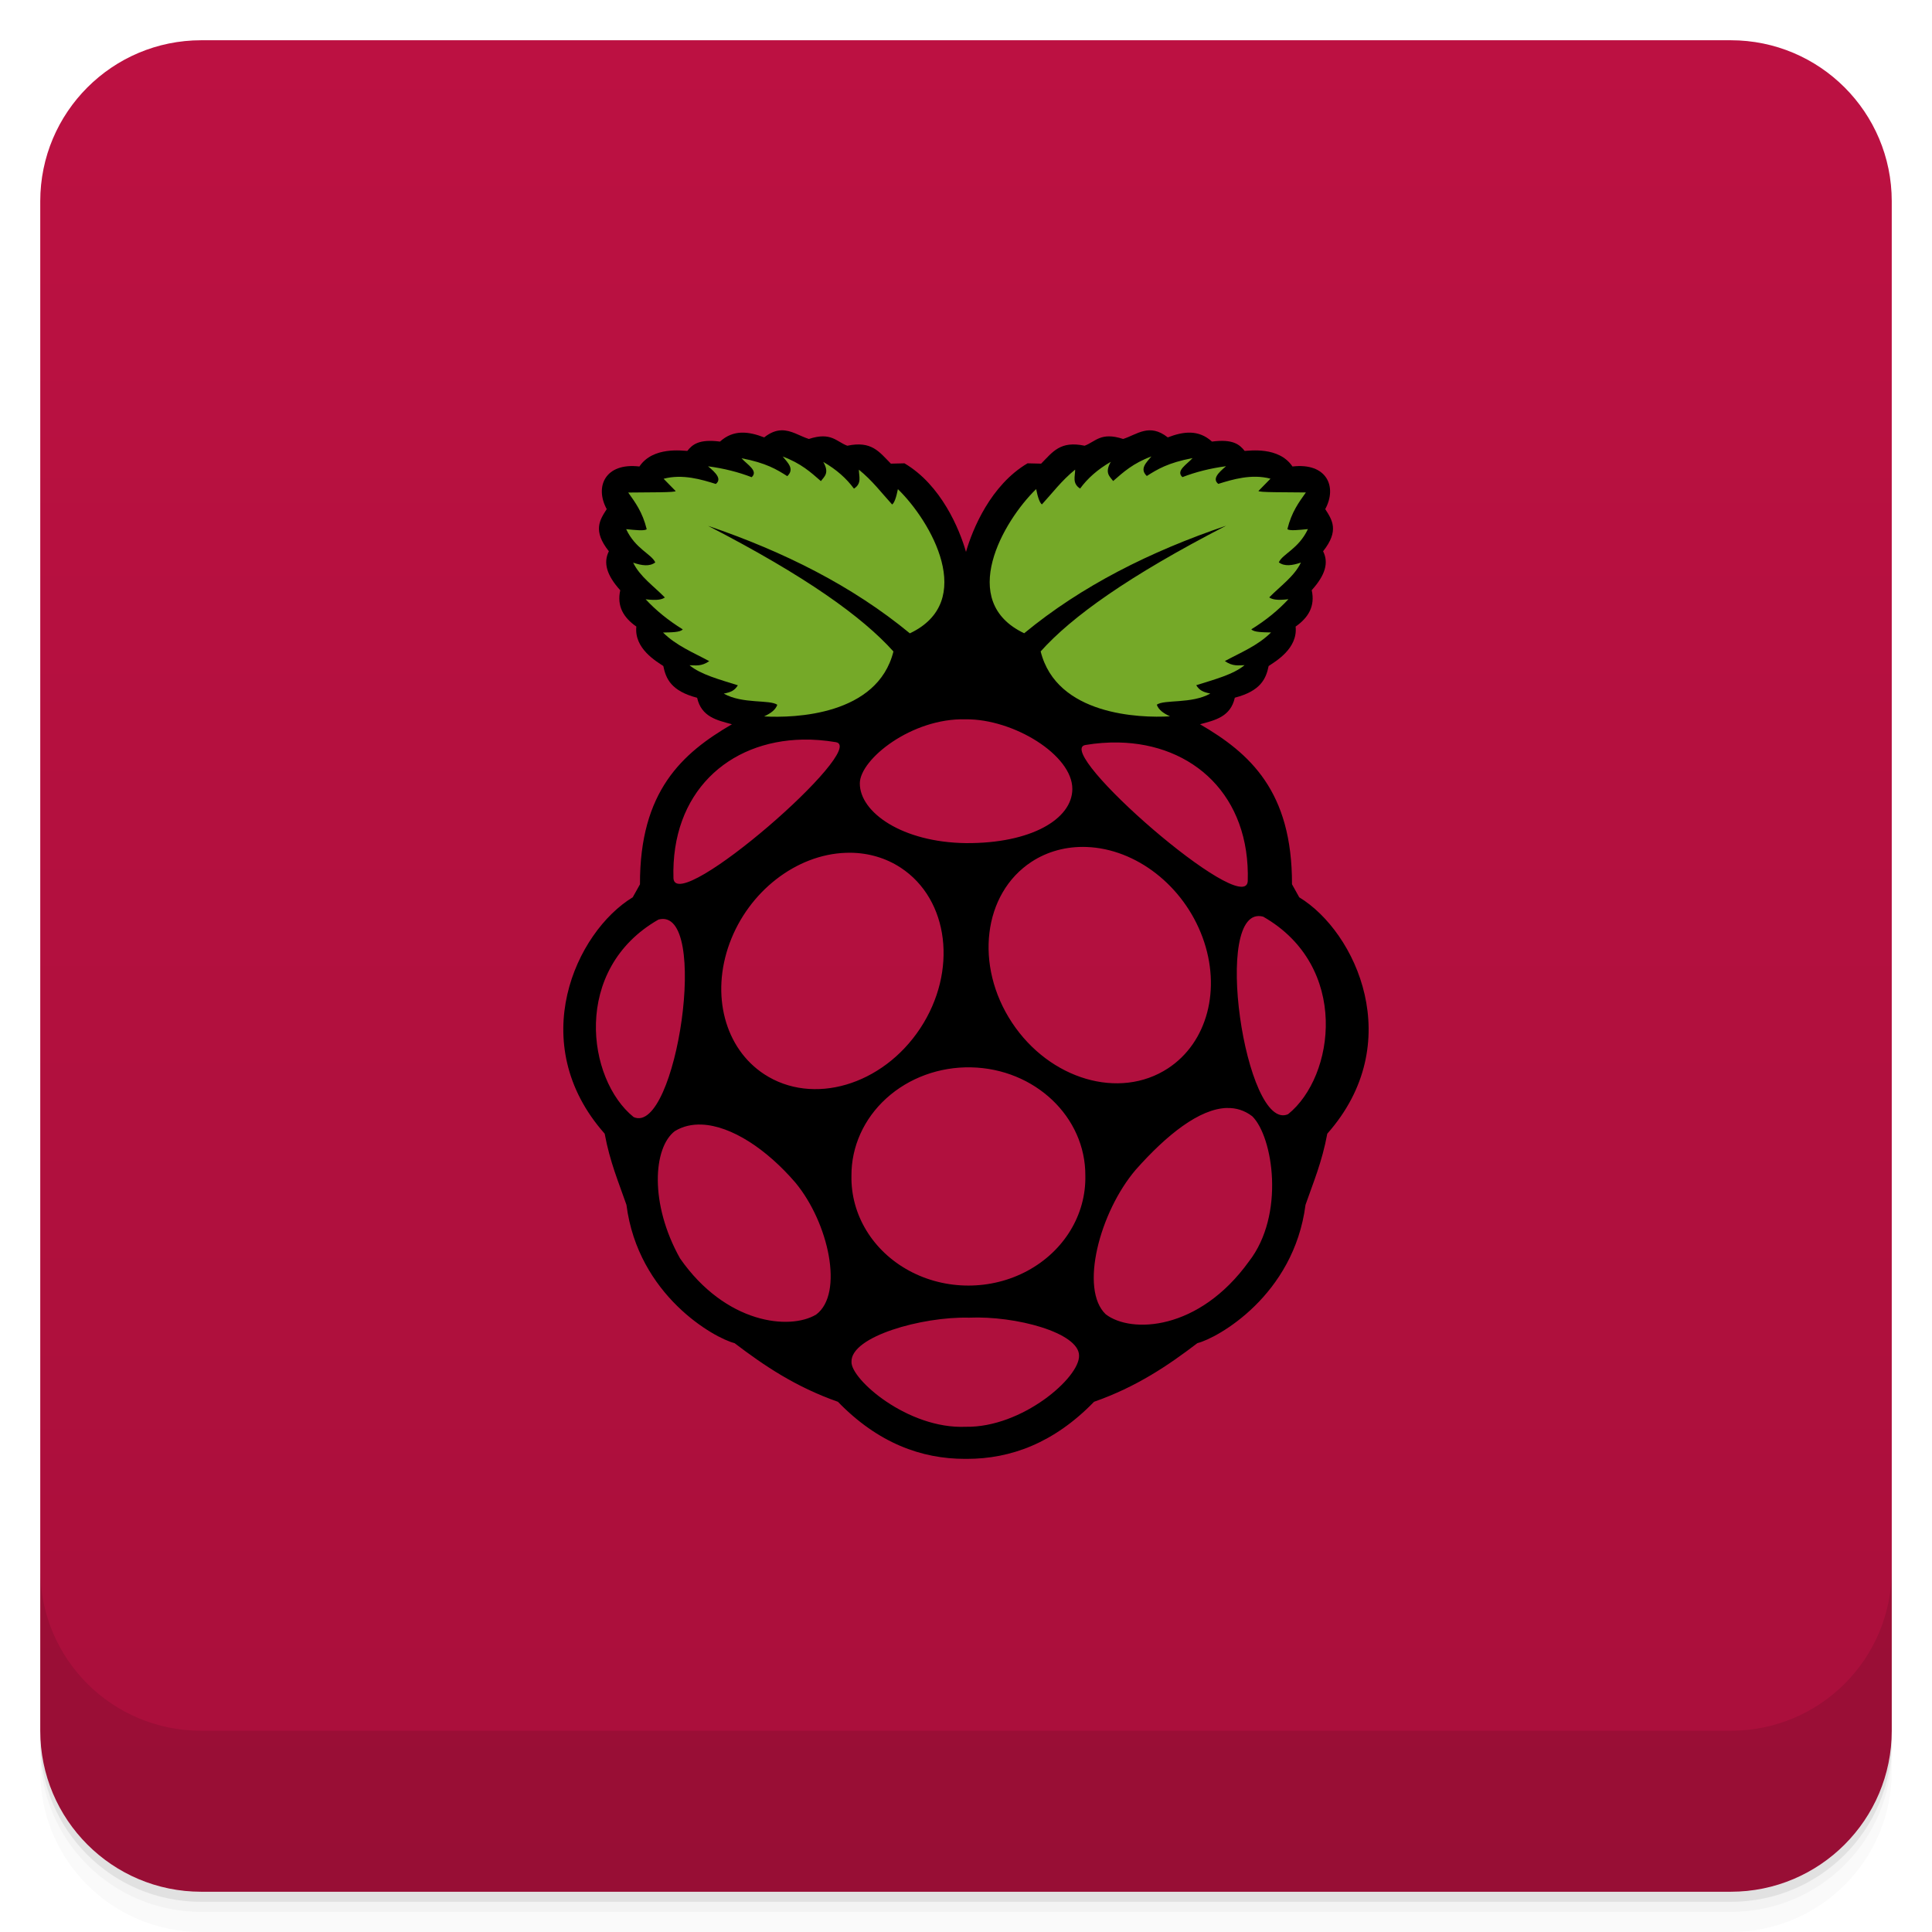
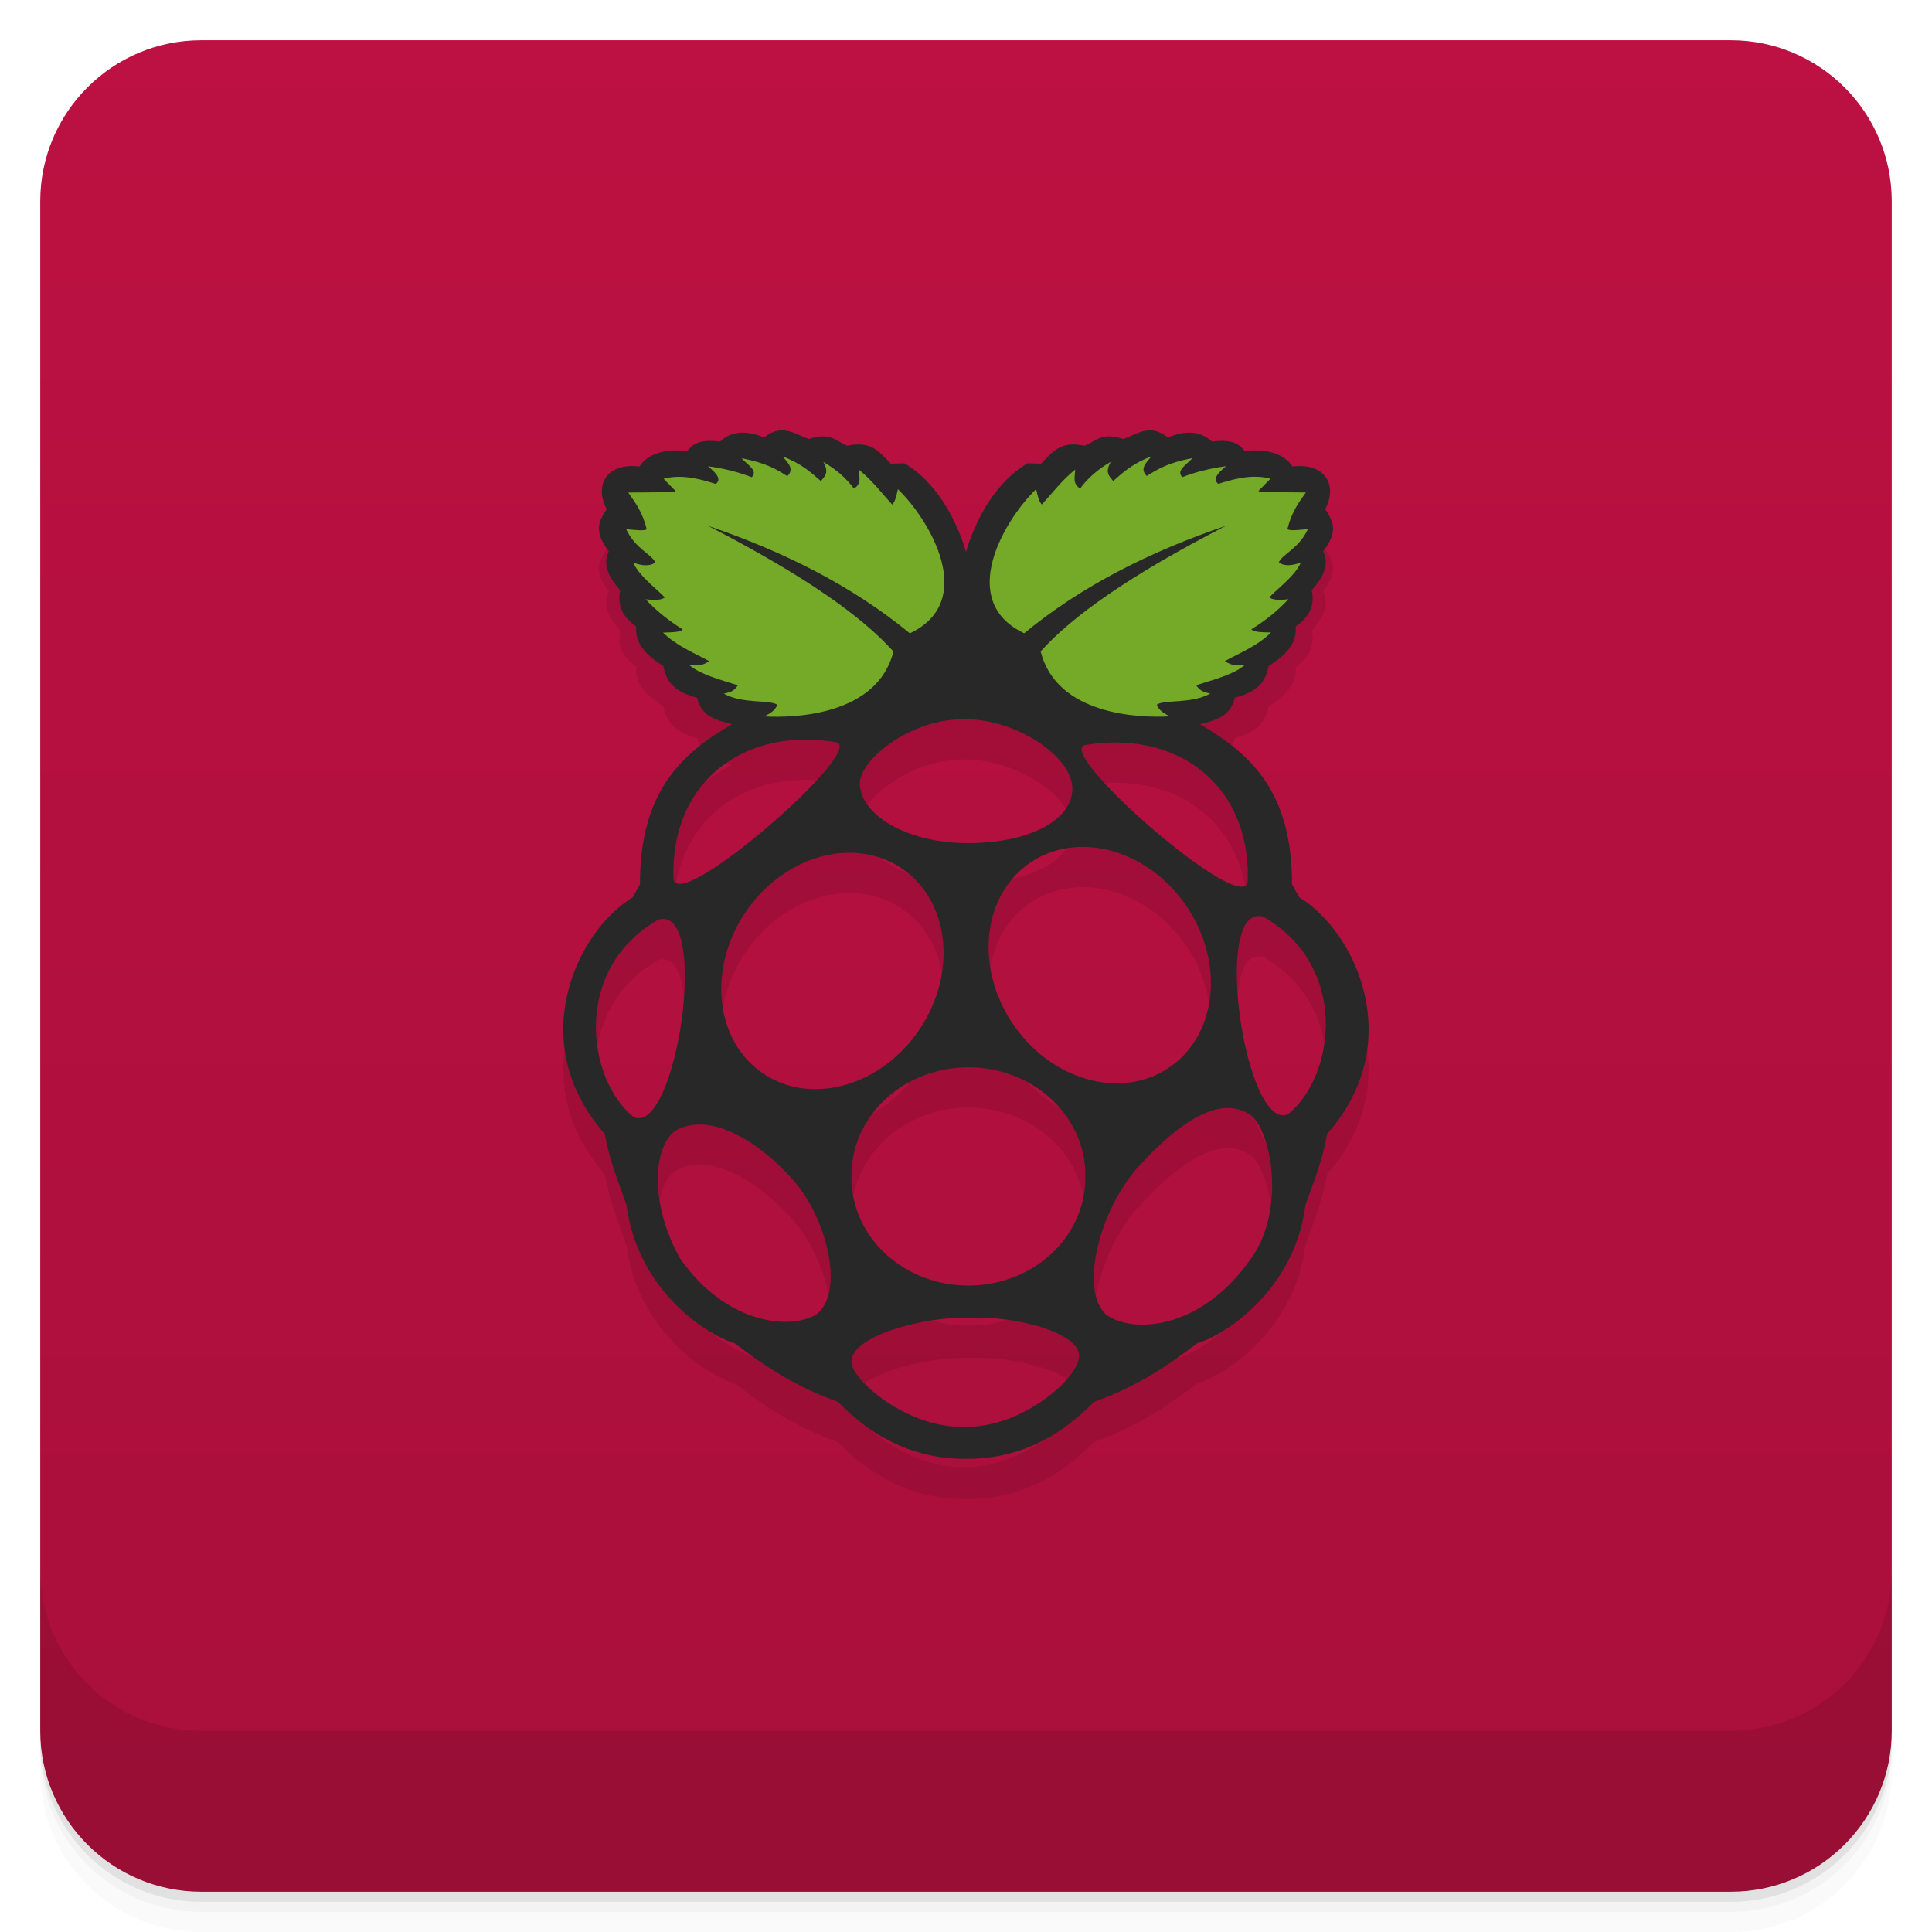
<svg xmlns="http://www.w3.org/2000/svg" width="48" height="48" version="1.1" viewBox="0 0 48 48">
  <defs>
    <linearGradient id="linearGradient001" x2="0" y1="47" y2="1" gradientUnits="userSpaceOnUse">
      <stop style="stop-color:#a90f3b" offset="0" />
      <stop style="stop-color:#bc1142" offset="1" />
    </linearGradient>
  </defs>
  <path d="m1 43v0.25c0 2.216 1.784 4 4 4h38c2.216 0 4-1.784 4-4v-0.25c0 2.216-1.784 4-4 4h-38c-2.216 0-4-1.784-4-4zm0 0.5v0.5c0 2.216 1.784 4 4 4h38c2.216 0 4-1.784 4-4v-0.5c0 2.216-1.784 4-4 4h-38c-2.216 0-4-1.784-4-4z" style="opacity:.02" />
  <path d="m1 43.25v0.25c0 2.216 1.784 4 4 4h38c2.216 0 4-1.784 4-4v-0.25c0 2.216-1.784 4-4 4h-38c-2.216 0-4-1.784-4-4z" style="opacity:.05" />
  <path d="m1 43v0.25c0 2.216 1.784 4 4 4h38c2.216 0 4-1.784 4-4v-0.25c0 2.216-1.784 4-4 4h-38c-2.216 0-4-1.784-4-4z" style="opacity:.1" />
  <rect x="1" y="1" width="46" height="46" rx="4" style="fill:url(#linearGradient001)" />
+   <path d="m19.412 11.691c-0.129 4e-3 -0.268 0.051-0.426 0.176-0.387-0.149-0.762-0.2-1.098 0.104-0.518-0.067-0.685 0.071-0.812 0.232-0.114-0.002-0.852-0.117-1.19 0.387-0.849-0.1-1.117 0.499-0.812 1.059-0.173 0.268-0.353 0.535 0.053 1.047-0.143 0.285-0.055 0.595 0.283 0.969-0.089 0.401 0.086 0.682 0.4 0.902-0.059 0.548 0.502 0.867 0.67 0.98 0.064 0.319 0.198 0.622 0.84 0.789 0.106 0.476 0.492 0.558 0.865 0.658-1.234 0.717-2.292 1.661-2.285 3.977l-0.18 0.322c-1.415 0.86-2.688 3.625-0.697 5.873 0.13 0.704 0.347 1.208 0.541 1.768 0.29 2.254 2.186 3.311 2.686 3.436 0.733 0.558 1.513 1.086 2.568 1.457 0.995 1.026 2.074 1.419 3.158 1.418 0.016-1e-5 0.031 1.78e-4 0.047 0 1.084 6.75e-4 2.163-0.392 3.158-1.418 1.056-0.371 1.836-0.899 2.568-1.457 0.5-0.125 2.395-1.182 2.686-3.436 0.194-0.559 0.411-1.064 0.541-1.768 1.99-2.248 0.718-5.013-0.697-5.873l-0.18-0.324c0.007-2.315-1.051-3.257-2.285-3.975 0.373-0.1 0.759-0.184 0.865-0.66 0.641-0.167 0.775-0.468 0.84-0.787 0.168-0.114 0.729-0.432 0.67-0.98 0.314-0.22 0.49-0.504 0.4-0.904 0.338-0.374 0.427-0.682 0.283-0.967 0.406-0.512 0.226-0.778 0.053-1.047 0.304-0.559 0.035-1.159-0.814-1.059-0.338-0.504-1.074-0.389-1.188-0.387-0.127-0.162-0.295-0.3-0.812-0.232-0.335-0.304-0.711-0.253-1.098-0.104-0.459-0.362-0.762-0.071-1.109 0.039-0.556-0.182-0.684 0.067-0.957 0.168-0.606-0.128-0.789 0.151-1.08 0.445l-0.338-0.008c-0.914 0.539-1.368 1.637-1.529 2.201-0.161-0.564-0.615-1.662-1.529-2.201l-0.338 0.008c-0.291-0.294-0.476-0.573-1.082-0.445-0.273-0.101-0.399-0.35-0.955-0.168-0.228-0.072-0.437-0.223-0.684-0.215zm4.578 7.18c1.188-0.013 2.658 0.887 2.652 1.734-0.005 0.748-1.032 1.353-2.643 1.342-1.577-0.019-2.64-0.761-2.637-1.486 0.003-0.597 1.288-1.625 2.627-1.59zm-4.043 0.504c0.266-5e-3 0.54 0.017 0.82 0.064 0.827 0.139-3.961 4.317-4.035 3.385-0.066-2.128 1.356-3.415 3.215-3.449zm7.84 0.072c1.859 0.035 3.279 1.321 3.213 3.449-0.074 0.933-4.86-3.248-4.033-3.387 0.28-0.047 0.555-0.067 0.82-0.062zm-0.791 2.596a3.075 2.606 55.966 0 1 2.022 5.5 3.075 2.606 55.966 1 1-3.391-5.131 3.075 2.606 55.966 0 1 1.369-0.369zm-5.871 0.143a2.606 3.075 34.034 0 1 1.252 0.371 2.606 3.075 34.034 1 1-3.391 5.131 2.606 3.075 34.034 0 1 2.025-5.5 2.606 3.075 34.034 0 1 0.113-2e-3zm10.258 1.588c2.157 1.232 1.783 3.972 0.619 4.908-1.058 0.47-1.919-5.256-0.619-4.908zm-15.023 0.072c1.3-0.348 0.44 5.378-0.617 4.908-1.163-0.936-1.54-3.676 0.617-4.908zm7.769 3.672a2.906 2.679 0 0 1 2.836 2.693 2.906 2.679 0 1 1-5.811 0 2.906 2.679 0 0 1 2.975-2.693zm6.354 1.01c0.227-0.006 0.439 0.059 0.631 0.207 0.516 0.514 0.817 2.448-0.086 3.607-1.244 1.726-2.928 1.793-3.555 1.312-0.656-0.619-0.155-2.538 0.744-3.592 0.772-0.871 1.585-1.517 2.266-1.535zm-13.045 0.412c0.732 0.031 1.607 0.609 2.322 1.44 0.831 1.001 1.211 2.761 0.518 3.279-0.656 0.396-2.25 0.233-3.383-1.395-0.764-1.365-0.665-2.754-0.129-3.162 0.201-0.122 0.428-0.173 0.672-0.162zm6.635 4.797c1.167-0.051 2.733 0.375 2.736 0.941 0.019 0.55-1.421 1.794-2.814 1.77-1.443 0.062-2.858-1.182-2.84-1.613-0.022-0.632 1.758-1.127 2.918-1.098z" style="opacity:.1;stroke-width:.489" />
  <path d="m1 39v4c0 2.216 1.784 4 4 4h38c2.216 0 4-1.784 4-4v-4c0 2.216-1.784 4-4 4h-38c-2.216 0-4-1.784-4-4z" style="opacity:.1" />
-   <path d="m19.412 10.691c-0.129 4e-3 -0.268 0.051-0.426 0.176-0.387-0.149-0.762-0.2-1.098 0.104-0.518-0.067-0.685 0.071-0.812 0.232-0.114-0.002-0.852-0.117-1.19 0.387-0.849-0.1-1.117 0.499-0.812 1.059-0.173 0.268-0.353 0.535 0.053 1.047-0.143 0.285-0.055 0.595 0.283 0.969-0.089 0.401 0.086 0.682 0.4 0.902-0.059 0.548 0.502 0.867 0.67 0.98 0.064 0.319 0.198 0.622 0.84 0.789 0.106 0.476 0.492 0.558 0.865 0.658-1.234 0.717-2.292 1.661-2.285 3.977l-0.18 0.322c-1.415 0.86-2.688 3.625-0.697 5.873 0.13 0.704 0.347 1.208 0.541 1.768 0.29 2.254 2.186 3.311 2.686 3.436 0.733 0.558 1.513 1.086 2.568 1.457 0.995 1.026 2.074 1.419 3.158 1.418 0.016-1e-5 0.031 1.78e-4 0.047 0 1.084 6.75e-4 2.163-0.392 3.158-1.418 1.056-0.371 1.836-0.899 2.568-1.457 0.5-0.125 2.395-1.182 2.686-3.436 0.194-0.559 0.411-1.064 0.541-1.768 1.99-2.248 0.718-5.013-0.697-5.873l-0.18-0.324c0.007-2.315-1.051-3.257-2.285-3.975 0.373-0.1 0.759-0.184 0.865-0.66 0.641-0.167 0.775-0.468 0.84-0.787 0.168-0.114 0.729-0.432 0.67-0.98 0.314-0.22 0.49-0.504 0.4-0.904 0.338-0.374 0.427-0.682 0.283-0.967 0.406-0.512 0.226-0.778 0.053-1.047 0.304-0.559 0.035-1.159-0.814-1.059-0.338-0.504-1.074-0.389-1.188-0.387-0.127-0.162-0.295-0.3-0.812-0.232-0.335-0.304-0.711-0.253-1.098-0.104-0.459-0.362-0.762-0.071-1.109 0.039-0.556-0.182-0.684 0.067-0.957 0.168-0.606-0.128-0.789 0.151-1.08 0.445l-0.338-0.008c-0.914 0.539-1.368 1.637-1.529 2.201-0.161-0.564-0.615-1.662-1.529-2.201l-0.338 0.008c-0.291-0.294-0.476-0.573-1.082-0.445-0.273-0.101-0.399-0.35-0.955-0.168-0.228-0.072-0.437-0.223-0.684-0.215zm4.578 7.18c1.188-0.013 2.658 0.887 2.652 1.734-0.005 0.748-1.032 1.353-2.643 1.342-1.577-0.019-2.64-0.761-2.637-1.486 0.003-0.597 1.288-1.625 2.627-1.59zm-4.043 0.504c0.266-5e-3 0.54 0.017 0.82 0.064 0.827 0.139-3.961 4.317-4.035 3.385-0.066-2.128 1.356-3.415 3.215-3.449zm7.84 0.072c1.859 0.035 3.279 1.321 3.213 3.449-0.074 0.933-4.86-3.248-4.033-3.387 0.28-0.047 0.555-0.067 0.82-0.062zm-0.791 2.596a3.075 2.606 55.966 0 1 2.022 5.5 3.075 2.606 55.966 1 1-3.391-5.131 3.075 2.606 55.966 0 1 1.369-0.369zm-5.871 0.143a2.606 3.075 34.034 0 1 1.252 0.371 2.606 3.075 34.034 1 1-3.391 5.131 2.606 3.075 34.034 0 1 2.025-5.5 2.606 3.075 34.034 0 1 0.113-2e-3zm10.258 1.588c2.157 1.232 1.783 3.972 0.619 4.908-1.058 0.47-1.919-5.256-0.619-4.908zm-15.023 0.072c1.3-0.348 0.44 5.378-0.617 4.908-1.163-0.936-1.54-3.676 0.617-4.908zm7.769 3.672a2.906 2.679 0 0 1 2.836 2.693 2.906 2.679 0 1 1-5.811 0 2.906 2.679 0 0 1 2.975-2.693zm6.354 1.01c0.227-0.006 0.439 0.059 0.631 0.207 0.516 0.514 0.817 2.448-0.086 3.607-1.244 1.726-2.928 1.793-3.555 1.312-0.656-0.619-0.155-2.538 0.744-3.592 0.772-0.871 1.585-1.517 2.266-1.535zm-13.045 0.412c0.732 0.031 1.607 0.609 2.322 1.44 0.831 1.001 1.211 2.761 0.518 3.279-0.656 0.396-2.25 0.233-3.383-1.395-0.764-1.365-0.665-2.754-0.129-3.162 0.201-0.122 0.428-0.173 0.672-0.162zm6.635 4.797c1.167-0.051 2.733 0.375 2.736 0.941 0.019 0.55-1.421 1.794-2.814 1.77-1.443 0.062-2.858-1.182-2.84-1.613-0.022-0.632 1.758-1.127 2.918-1.098z" style="stroke-width:.489" />
+   <path d="m19.412 10.691c-0.129 4e-3 -0.268 0.051-0.426 0.176-0.387-0.149-0.762-0.2-1.098 0.104-0.518-0.067-0.685 0.071-0.812 0.232-0.114-0.002-0.852-0.117-1.19 0.387-0.849-0.1-1.117 0.499-0.812 1.059-0.173 0.268-0.353 0.535 0.053 1.047-0.143 0.285-0.055 0.595 0.283 0.969-0.089 0.401 0.086 0.682 0.4 0.902-0.059 0.548 0.502 0.867 0.67 0.98 0.064 0.319 0.198 0.622 0.84 0.789 0.106 0.476 0.492 0.558 0.865 0.658-1.234 0.717-2.292 1.661-2.285 3.977l-0.18 0.322c-1.415 0.86-2.688 3.625-0.697 5.873 0.13 0.704 0.347 1.208 0.541 1.768 0.29 2.254 2.186 3.311 2.686 3.436 0.733 0.558 1.513 1.086 2.568 1.457 0.995 1.026 2.074 1.419 3.158 1.418 0.016-1e-5 0.031 1.78e-4 0.047 0 1.084 6.75e-4 2.163-0.392 3.158-1.418 1.056-0.371 1.836-0.899 2.568-1.457 0.5-0.125 2.395-1.182 2.686-3.436 0.194-0.559 0.411-1.064 0.541-1.768 1.99-2.248 0.718-5.013-0.697-5.873l-0.18-0.324c0.007-2.315-1.051-3.257-2.285-3.975 0.373-0.1 0.759-0.184 0.865-0.66 0.641-0.167 0.775-0.468 0.84-0.787 0.168-0.114 0.729-0.432 0.67-0.98 0.314-0.22 0.49-0.504 0.4-0.904 0.338-0.374 0.427-0.682 0.283-0.967 0.406-0.512 0.226-0.778 0.053-1.047 0.304-0.559 0.035-1.159-0.814-1.059-0.338-0.504-1.074-0.389-1.188-0.387-0.127-0.162-0.295-0.3-0.812-0.232-0.335-0.304-0.711-0.253-1.098-0.104-0.459-0.362-0.762-0.071-1.109 0.039-0.556-0.182-0.684 0.067-0.957 0.168-0.606-0.128-0.789 0.151-1.08 0.445l-0.338-0.008c-0.914 0.539-1.368 1.637-1.529 2.201-0.161-0.564-0.615-1.662-1.529-2.201l-0.338 0.008c-0.291-0.294-0.476-0.573-1.082-0.445-0.273-0.101-0.399-0.35-0.955-0.168-0.228-0.072-0.437-0.223-0.684-0.215zm4.578 7.18c1.188-0.013 2.658 0.887 2.652 1.734-0.005 0.748-1.032 1.353-2.643 1.342-1.577-0.019-2.64-0.761-2.637-1.486 0.003-0.597 1.288-1.625 2.627-1.59zm-4.043 0.504c0.266-5e-3 0.54 0.017 0.82 0.064 0.827 0.139-3.961 4.317-4.035 3.385-0.066-2.128 1.356-3.415 3.215-3.449zm7.84 0.072c1.859 0.035 3.279 1.321 3.213 3.449-0.074 0.933-4.86-3.248-4.033-3.387 0.28-0.047 0.555-0.067 0.82-0.062zm-0.791 2.596a3.075 2.606 55.966 0 1 2.022 5.5 3.075 2.606 55.966 1 1-3.391-5.131 3.075 2.606 55.966 0 1 1.369-0.369zm-5.871 0.143a2.606 3.075 34.034 0 1 1.252 0.371 2.606 3.075 34.034 1 1-3.391 5.131 2.606 3.075 34.034 0 1 2.025-5.5 2.606 3.075 34.034 0 1 0.113-2e-3zm10.258 1.588c2.157 1.232 1.783 3.972 0.619 4.908-1.058 0.47-1.919-5.256-0.619-4.908zm-15.023 0.072c1.3-0.348 0.44 5.378-0.617 4.908-1.163-0.936-1.54-3.676 0.617-4.908zm7.769 3.672a2.906 2.679 0 0 1 2.836 2.693 2.906 2.679 0 1 1-5.811 0 2.906 2.679 0 0 1 2.975-2.693zm6.354 1.01c0.227-0.006 0.439 0.059 0.631 0.207 0.516 0.514 0.817 2.448-0.086 3.607-1.244 1.726-2.928 1.793-3.555 1.312-0.656-0.619-0.155-2.538 0.744-3.592 0.772-0.871 1.585-1.517 2.266-1.535zm-13.045 0.412c0.732 0.031 1.607 0.609 2.322 1.44 0.831 1.001 1.211 2.761 0.518 3.279-0.656 0.396-2.25 0.233-3.383-1.395-0.764-1.365-0.665-2.754-0.129-3.162 0.201-0.122 0.428-0.173 0.672-0.162zm6.635 4.797c1.167-0.051 2.733 0.375 2.736 0.941 0.019 0.55-1.421 1.794-2.814 1.77-1.443 0.062-2.858-1.182-2.84-1.613-0.022-0.632 1.758-1.127 2.918-1.098z" style="fill:#282828;stroke-width:.489" />
  <path d="m19.443 11.338c0.127 0.157 0.305 0.312 0.117 0.492-0.259-0.164-0.521-0.328-1.137-0.445 0.139 0.157 0.426 0.314 0.252 0.471-0.326-0.126-0.685-0.218-1.084-0.271 0.191 0.159 0.35 0.316 0.193 0.439-0.348-0.109-0.828-0.255-1.297-0.129l0.297 0.303c0.033 0.041-0.696 0.032-1.176 0.039 0.175 0.247 0.355 0.486 0.459 0.91-0.048 0.049-0.285 0.022-0.51 0 0.23 0.492 0.629 0.616 0.723 0.826-0.141 0.108-0.336 0.079-0.549 0.006 0.166 0.346 0.513 0.584 0.787 0.865-0.069 0.05-0.19 0.08-0.477 0.045 0.254 0.274 0.559 0.523 0.922 0.748-0.064 0.075-0.285 0.073-0.49 0.078 0.329 0.327 0.752 0.497 1.148 0.711-0.198 0.137-0.339 0.103-0.49 0.102 0.281 0.234 0.758 0.357 1.201 0.498-0.084 0.133-0.17 0.17-0.35 0.207 0.469 0.263 1.141 0.143 1.33 0.277-0.046 0.132-0.174 0.217-0.328 0.289 0.755 0.044 2.817-0.027 3.213-1.613-0.772-0.861-2.18-1.871-4.604-3.121 1.885 0.641 3.587 1.495 5.012 2.67 1.675-0.792 0.521-2.789-0.297-3.582-0.041 0.209-0.089 0.342-0.143 0.381-0.266-0.29-0.484-0.587-0.826-0.865-0.001 0.164 0.081 0.341-0.123 0.471-0.184-0.251-0.432-0.474-0.762-0.664 0.159 0.278 0.027 0.361-0.059 0.477-0.252-0.219-0.491-0.441-0.955-0.613zm9.168 0c-0.464 0.172-0.703 0.394-0.955 0.613-0.085-0.115-0.217-0.199-0.059-0.477-0.33 0.19-0.578 0.413-0.762 0.664-0.204-0.13-0.122-0.307-0.123-0.471-0.343 0.279-0.56 0.576-0.826 0.865-0.054-0.039-0.101-0.171-0.143-0.381-0.817 0.793-1.972 2.79-0.297 3.582 1.425-1.176 3.128-2.031 5.016-2.672-2.426 1.251-3.835 2.261-4.607 3.123 0.396 1.586 2.458 1.658 3.213 1.613-0.155-0.072-0.282-0.157-0.328-0.289 0.189-0.135 0.861-0.014 1.33-0.277-0.18-0.037-0.265-0.074-0.35-0.207 0.443-0.141 0.921-0.264 1.201-0.498-0.151 0.002-0.292 0.036-0.49-0.102 0.397-0.214 0.82-0.384 1.148-0.711-0.205-5e-3 -0.426-0.003-0.49-0.078 0.363-0.225 0.668-0.474 0.922-0.748-0.287 0.035-0.407 0.005-0.477-0.045 0.274-0.281 0.621-0.519 0.787-0.865-0.213 0.073-0.408 0.102-0.549-0.006 0.093-0.21 0.493-0.334 0.723-0.826-0.224 0.022-0.462 0.049-0.51 0 0.104-0.424 0.284-0.663 0.459-0.91-0.48-0.007-1.209 0.002-1.176-0.039l0.297-0.303c-0.469-0.126-0.948 0.02-1.297 0.129-0.156-0.123 0.003-0.28 0.193-0.439-0.399 0.053-0.758 0.145-1.084 0.271-0.174-0.157 0.113-0.316 0.252-0.473-0.616 0.117-0.877 0.281-1.137 0.445-0.188-0.18-0.01-0.333 0.117-0.49z" style="fill:#75a928;stroke-width:.489" />
</svg>
